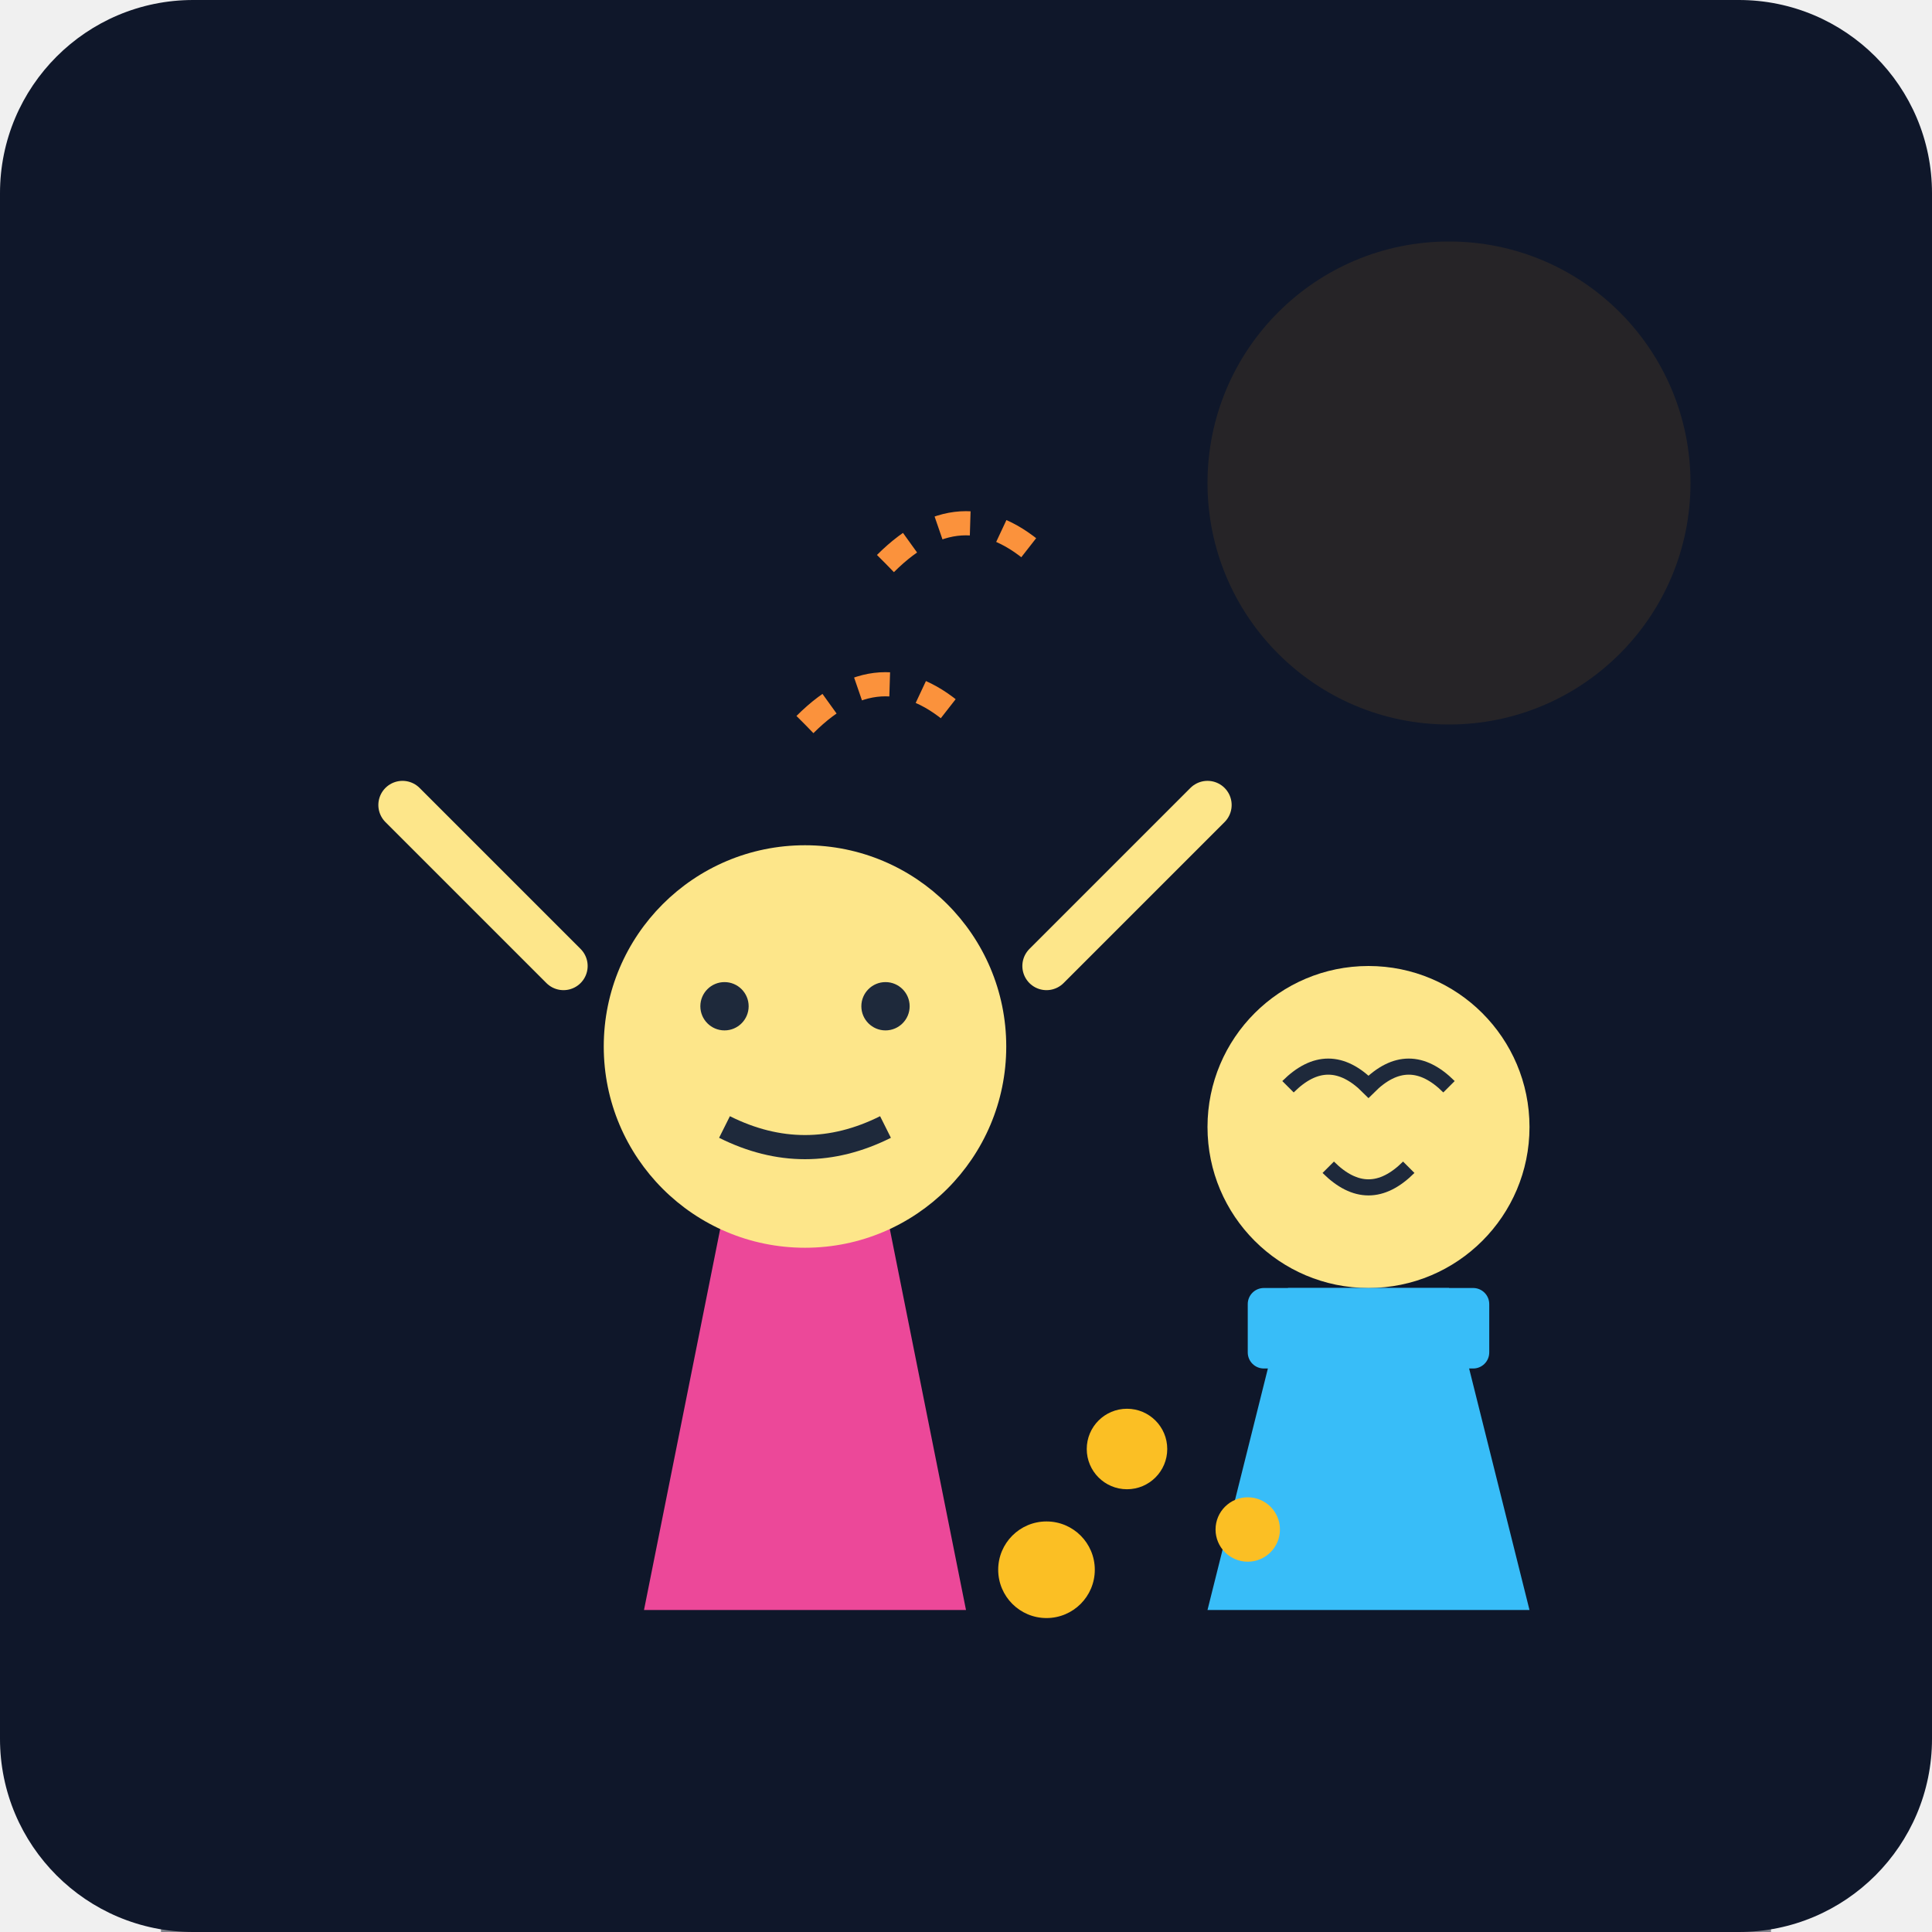
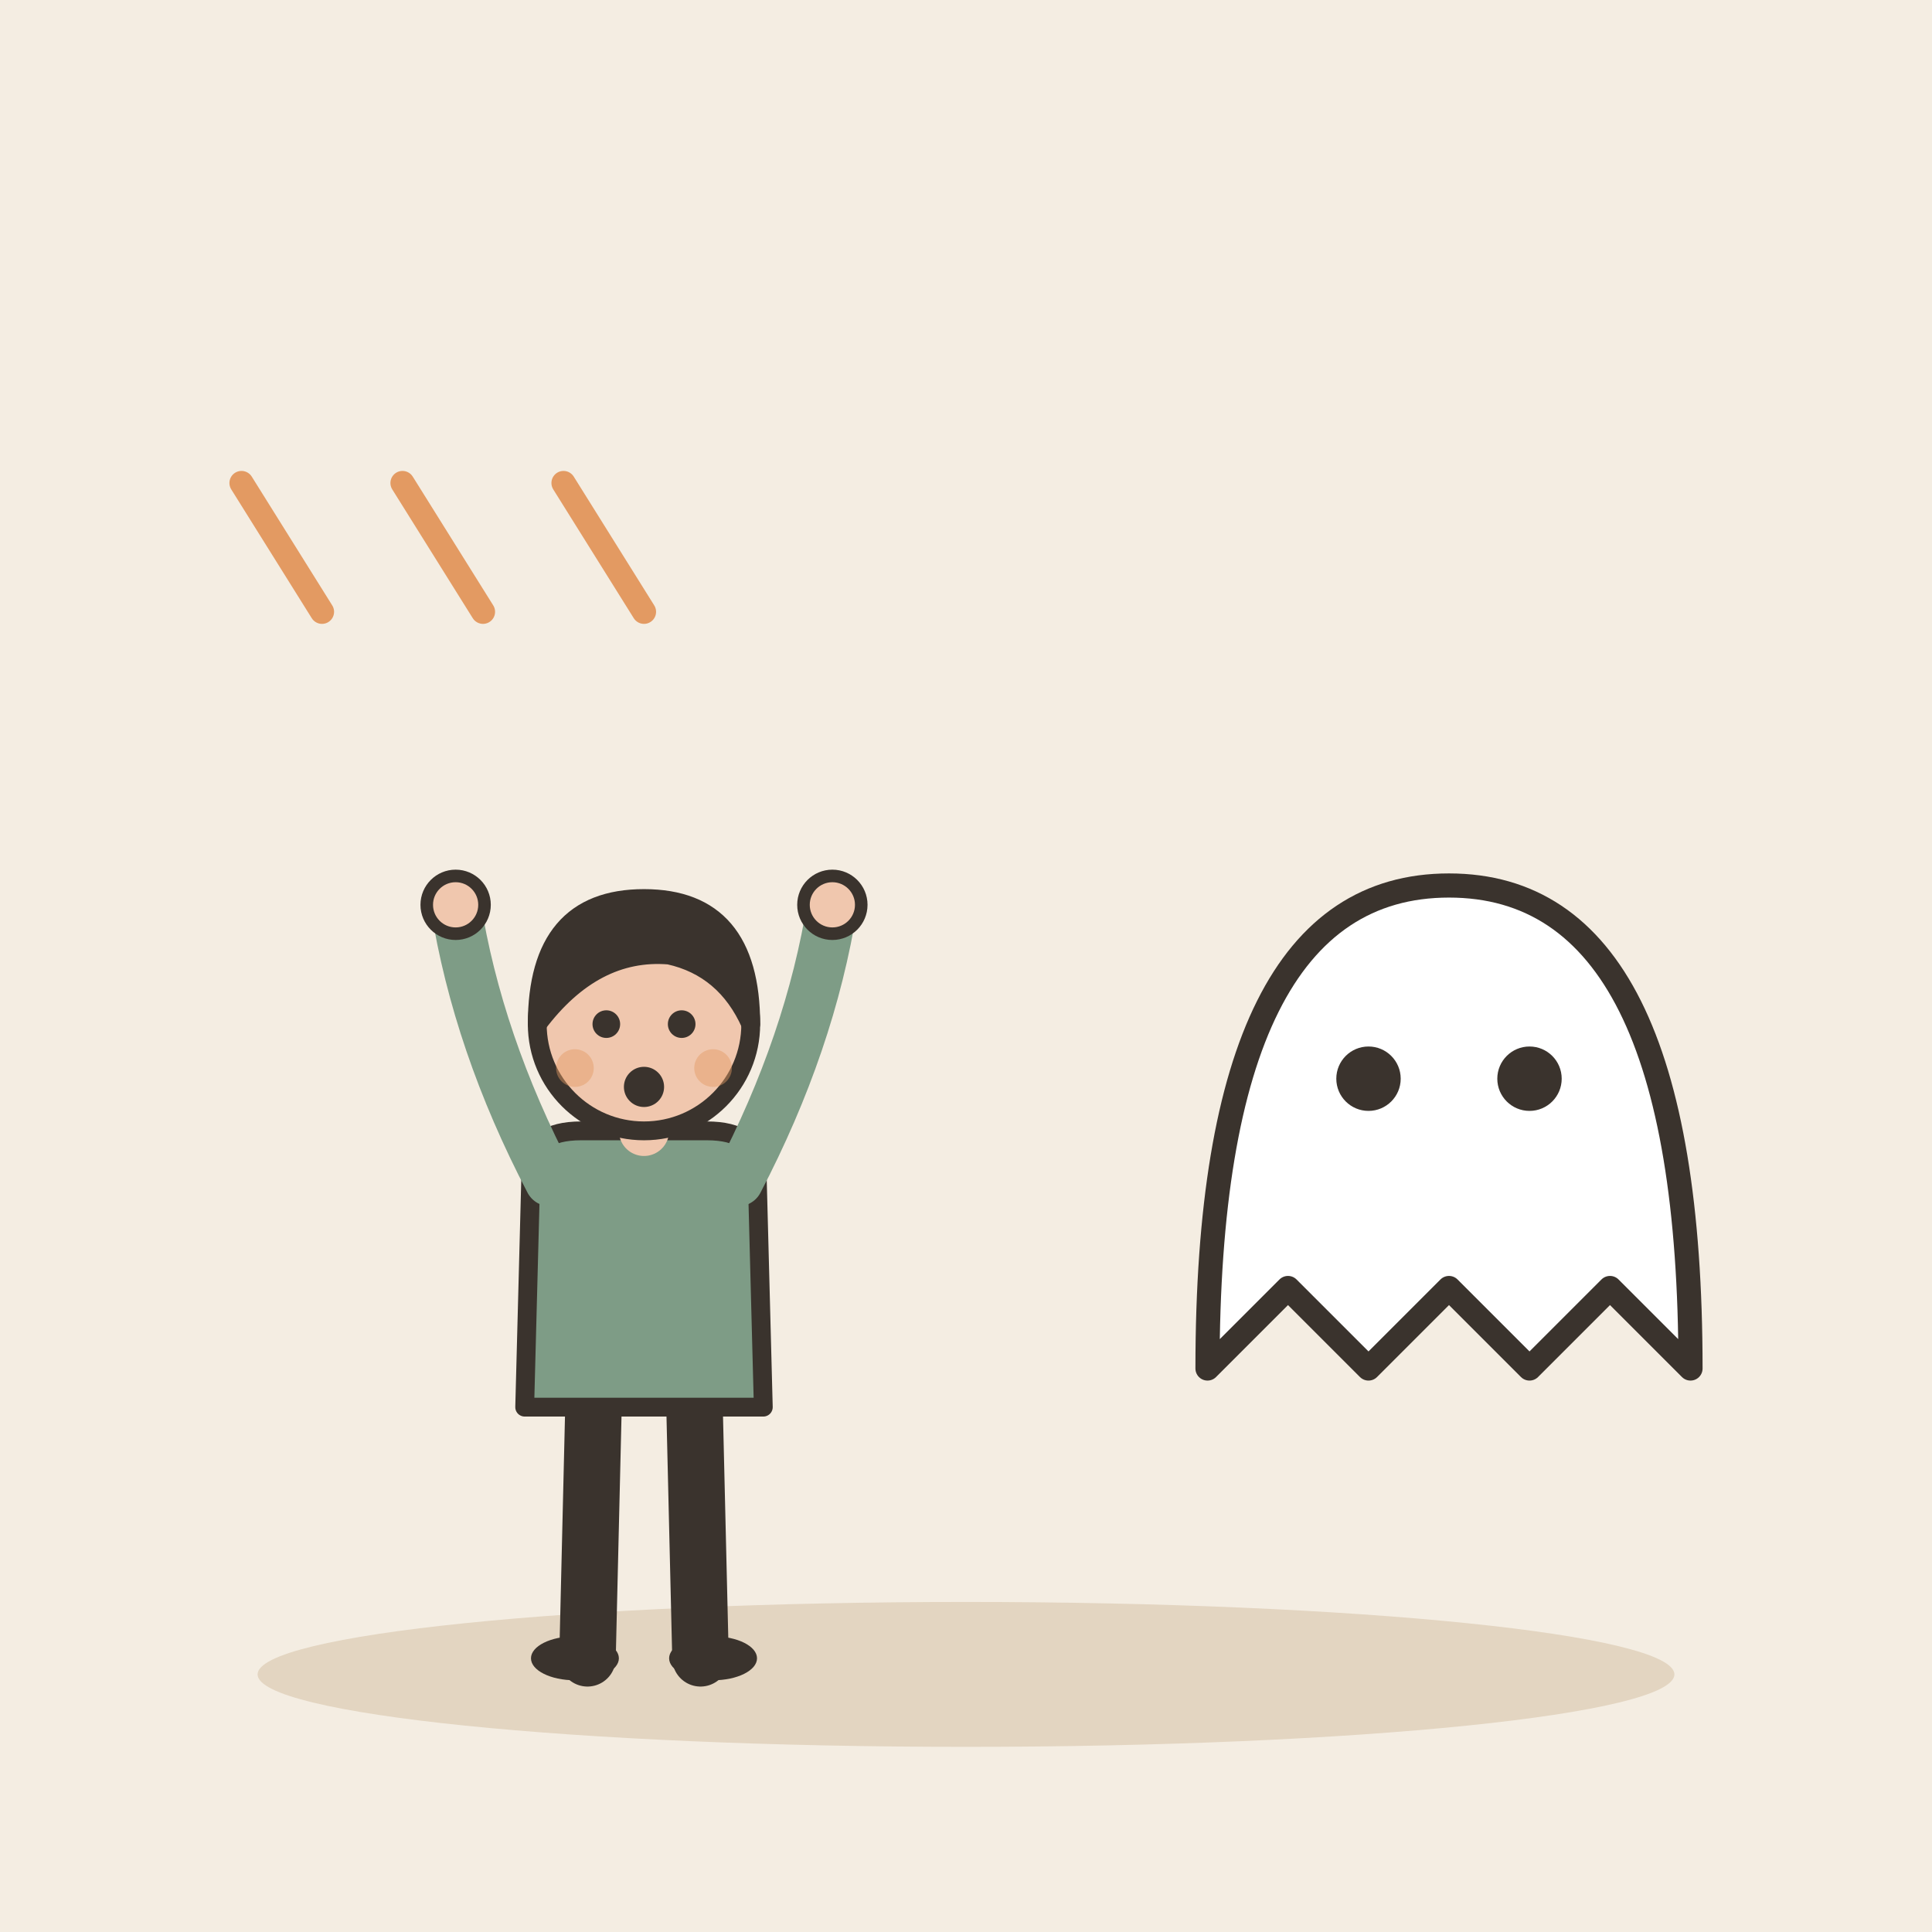
- <svg xmlns="http://www.w3.org/2000/svg" viewBox="0 0 240 240">
-   <defs>
-     <linearGradient id="bg" x1="0" y1="0" x2="0" y2="240">
-       <stop offset="0%" stop-color="#0f172a" />
-       <stop offset="100%" stop-color="#1e293b" />
-     </linearGradient>
-   </defs>
-   <rect width="240" height="240" rx="24" fill="url(#bg)" />
-   <rect x="20" y="140" width="200" height="100" fill="#0f172a" opacity="0.5" />
-   <circle cx="180" cy="60" r="30" fill="#f59e0b" opacity="0.1" />
-   <g transform="translate(130, 100)">
-     <path d="M20 100 L60 100 L50 60 L30 60 Z" fill="#38bdf8" />
-     <circle cx="40" cy="40" r="20" fill="#fde68a" />
-     <path d="M30 35 Q35 30 40 35 Q45 30 50 35" stroke="#1e293b" stroke-width="2" fill="none" />
-     <path d="M35 45 Q40 50 45 45" stroke="#1e293b" stroke-width="2" fill="none" />
-     <rect x="25" y="60" width="30" height="10" rx="2" fill="#38bdf8" />
+ <svg xmlns="http://www.w3.org/2000/svg" viewBox="0 0 240 240" data-style="editorial">
+   <rect width="240" height="240" fill="#F4EDE2" />
+   <ellipse cx="120" cy="208" rx="88" ry="9" fill="#E3D5C1" />
+   <g transform="translate(80 206) scale(0.78 0.78)">
+     <path d="M-8 -42L-9 0" stroke="#3A332D" stroke-width="9" stroke-linecap="round" fill="none" />
+     <path d="M8 -42L9 0" stroke="#3A332D" stroke-width="9" stroke-linecap="round" fill="none" />
+     <ellipse cx="-11" cy="0" rx="7" ry="3.5" fill="#3A332D" />
+     <ellipse cx="11" cy="0" rx="7" ry="3.5" fill="#3A332D" />
+     <path d="M-18 -78Q-18 -84 -10 -84L10 -84Q18 -84 18 -78L19 -40L-19 -40Z" fill="#7E9C86" stroke="#3A332D" stroke-width="3" stroke-linecap="round" stroke-linejoin="round" />
+     <path d="M-15 -76Q-26.5 -98 -30 -120" fill="none" stroke="#7E9C86" stroke-width="8" stroke-linecap="round" stroke-linejoin="round" />
+     <circle cx="-30" cy="-120" r="4.6" fill="#F0C7AE" stroke="#3A332D" stroke-linecap="round" stroke-linejoin="round" stroke-width="2" />
+     <path d="M15 -76Q26.5 -98 30 -120" fill="none" stroke="#7E9C86" stroke-width="8" stroke-linecap="round" stroke-linejoin="round" />
+     <circle cx="30" cy="-120" r="4.6" fill="#F0C7AE" stroke="#3A332D" stroke-linecap="round" stroke-linejoin="round" stroke-width="2" />
+     <path d="M0 -84L0 -88" stroke="#F0C7AE" stroke-width="8" stroke-linecap="round" fill="none" />
+     <circle cx="0" cy="-101" r="17" fill="#F0C7AE" stroke="#3A332D" stroke-width="3" stroke-linecap="round" stroke-linejoin="round" />
+     <path d="M-17 -101Q-17 -121 0 -121Q17 -121 17 -101Q13 -110 4 -112Q-8 -113 -17 -101Z" fill="#3A332D" stroke="#3A332D" stroke-width="3" stroke-linecap="round" stroke-linejoin="round" />
+     <circle cx="-6" cy="-101" r="2.2" fill="#3A332D" />
+     <circle cx="6" cy="-101" r="2.2" fill="#3A332D" />
+     <circle cx="0" cy="-91" r="3.2" fill="#3A332D" />
+     <circle cx="-11" cy="-94" r="3" fill="#E39A62" opacity="0.45" />
+     <circle cx="11" cy="-94" r="3" fill="#E39A62" opacity="0.45" />
  </g>
-   <g transform="translate(40, 80)">
-     <path d="M40 120 L80 120 L70 70 L50 70 Z" fill="#ec4899" />
-     <circle cx="60" cy="50" r="25" fill="#fde68a" />
-     <path d="M30 40 L10 20 M90 40 L110 20" stroke="#fde68a" stroke-width="6" stroke-linecap="round" />
-     <circle cx="50" cy="45" r="3" fill="#1e293b" />
-     <circle cx="70" cy="45" r="3" fill="#1e293b" />
-     <path d="M50 60 Q60 65 70 60" stroke="#1e293b" stroke-width="3" fill="none" />
+   <g transform="translate(180 170)">
+     <path d="M-30 0Q-30 -60 0 -60Q30 -60 30 0L20 -10L10 0L0 -10L-10 0L-20 -10Z" fill="#FFFFFF" stroke="#3A332D" stroke-width="3" stroke-linecap="round" stroke-linejoin="round" />
+     <circle cx="-10" cy="-36" r="4" fill="#3A332D" />
+     <circle cx="10" cy="-36" r="4" fill="#3A332D" />
  </g>
-   <circle cx="140" cy="180" r="5" fill="#fbbf24" />
-   <circle cx="155" cy="190" r="4" fill="#fbbf24" />
-   <circle cx="130" cy="195" r="6" fill="#fbbf24" />
-   <path d="M110 70 Q120 60 130 70" stroke="#fb923c" stroke-width="3" fill="none" stroke-dasharray="4 4" />
-   <path d="M100 90 Q110 80 120 90" stroke="#fb923c" stroke-width="3" fill="none" stroke-dasharray="4 4" />
+   <path d="M30 60L40 76" stroke="#E39A62" stroke-width="3" stroke-linecap="round" fill="none" />
+   <path d="M50 60L60 76" stroke="#E39A62" stroke-width="3" stroke-linecap="round" fill="none" />
+   <path d="M70 60L80 76" stroke="#E39A62" stroke-width="3" stroke-linecap="round" fill="none" />
</svg>
